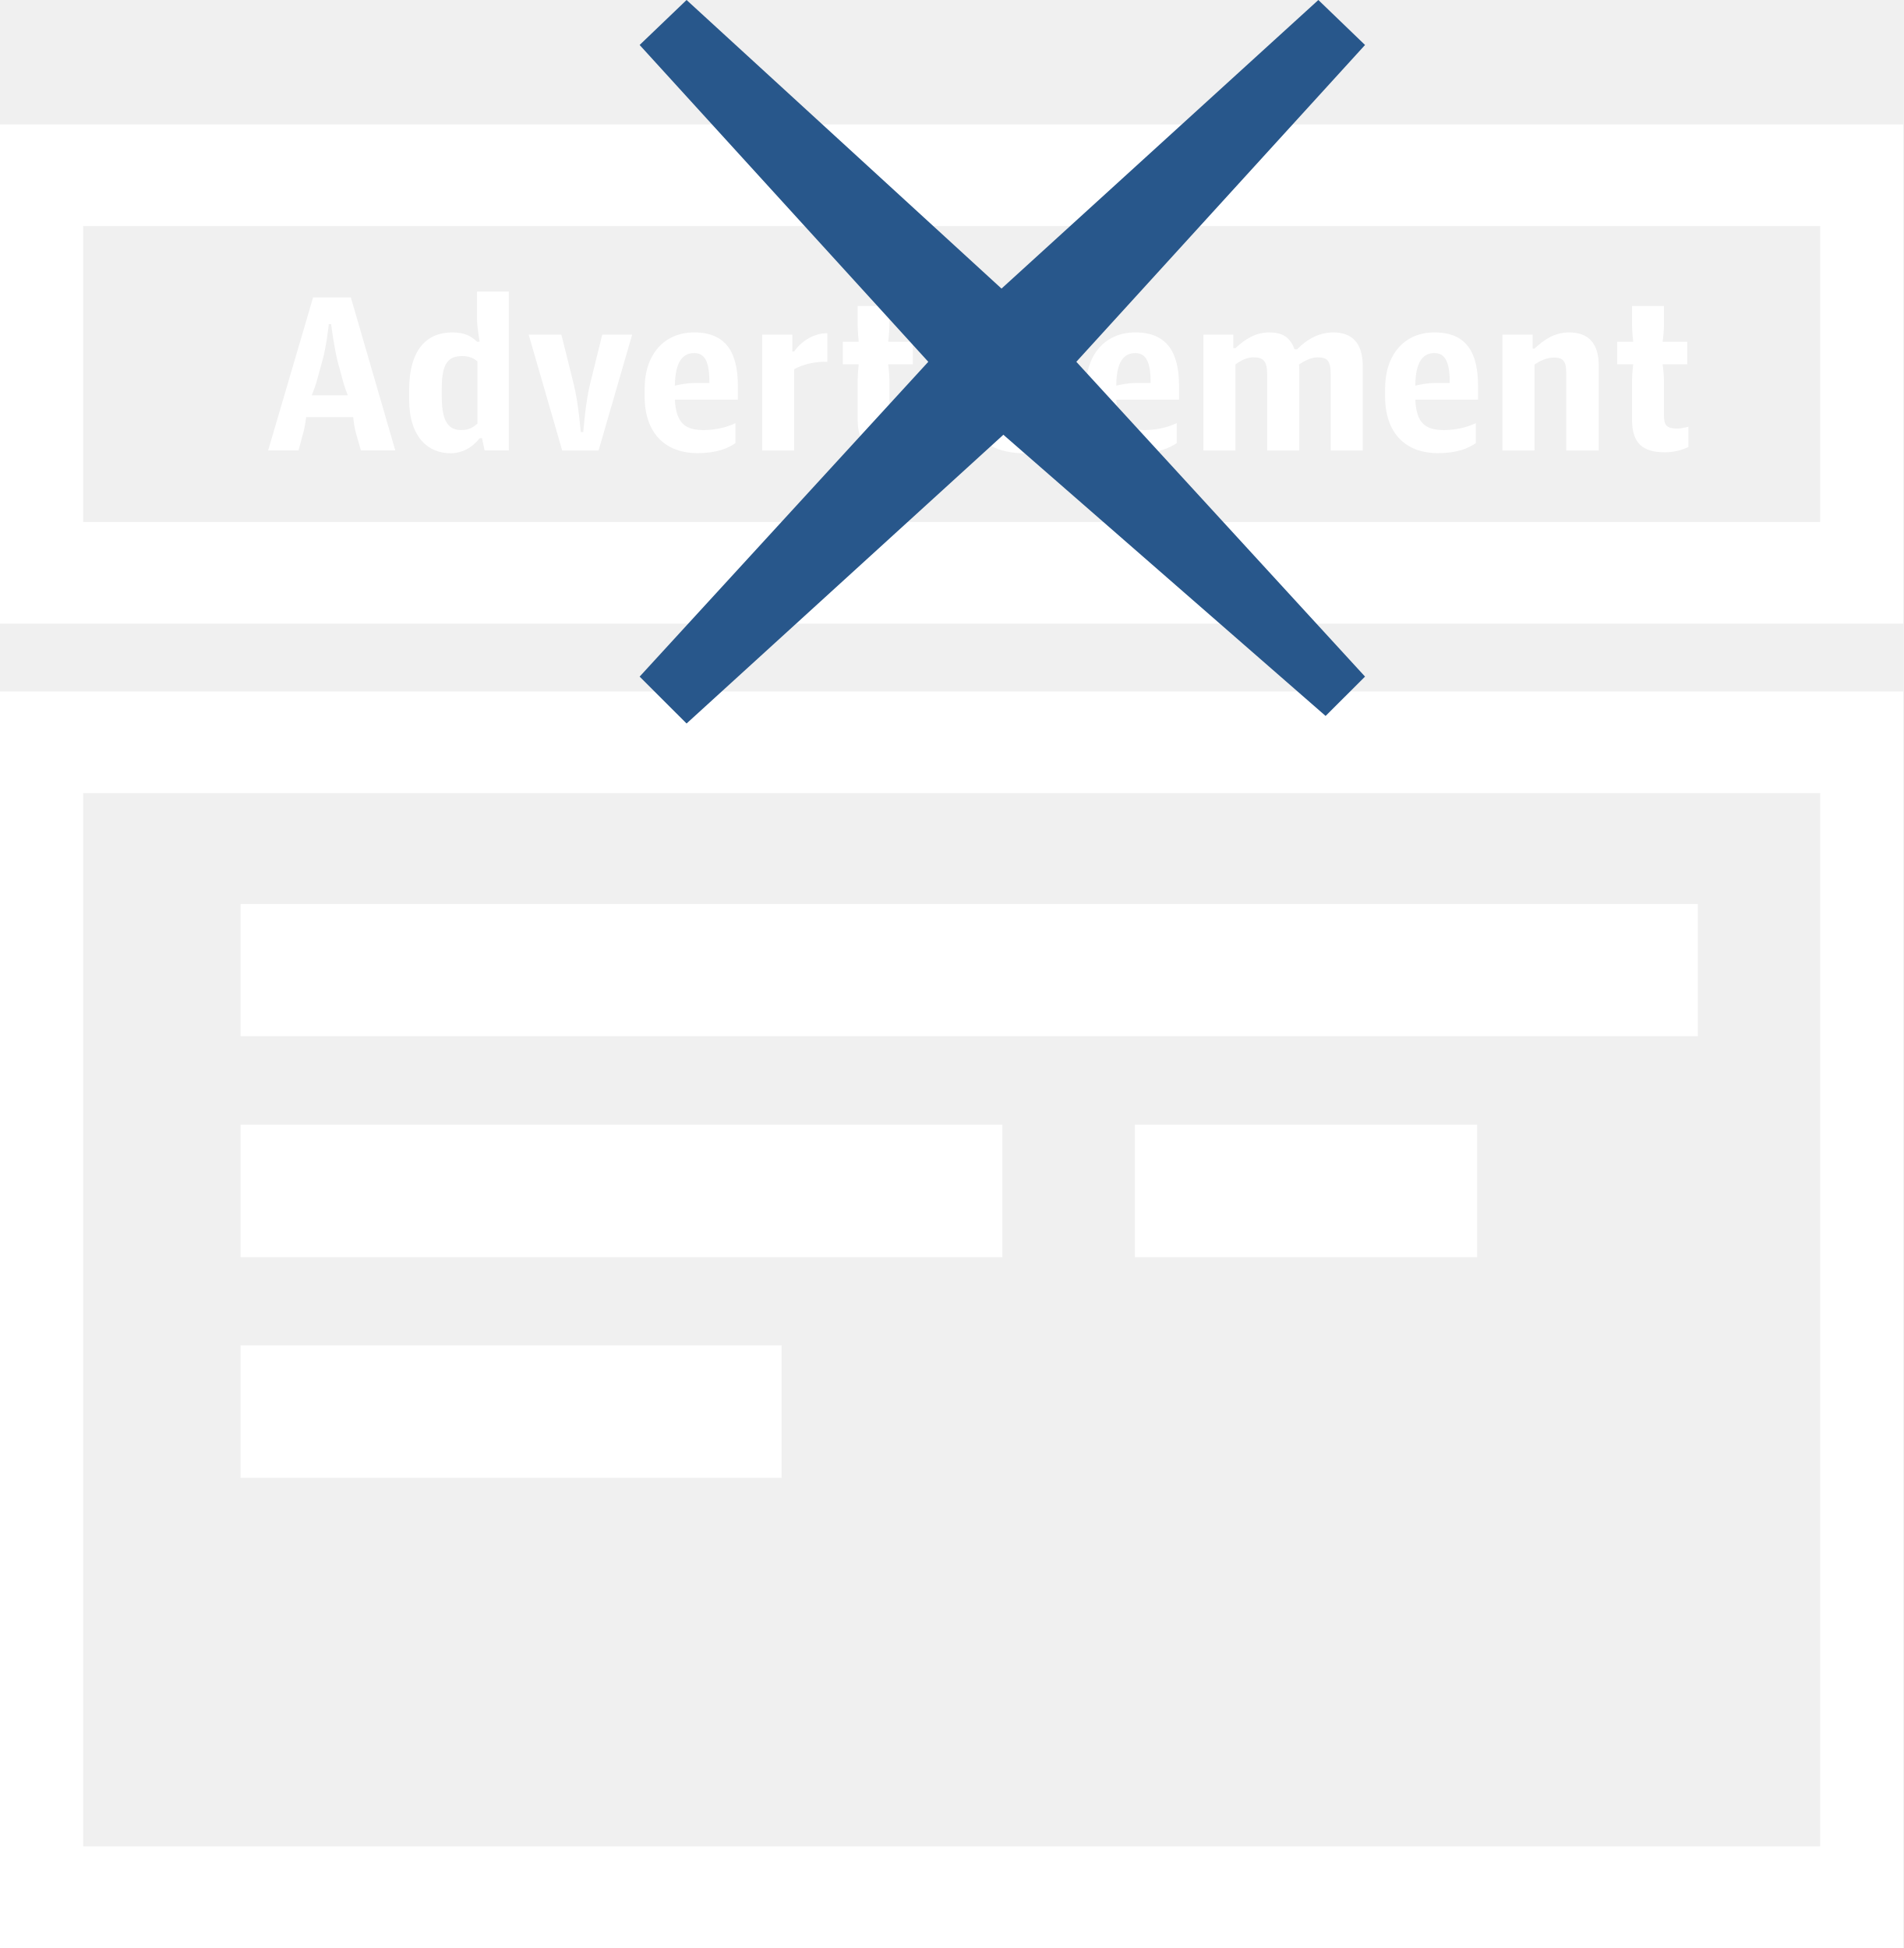
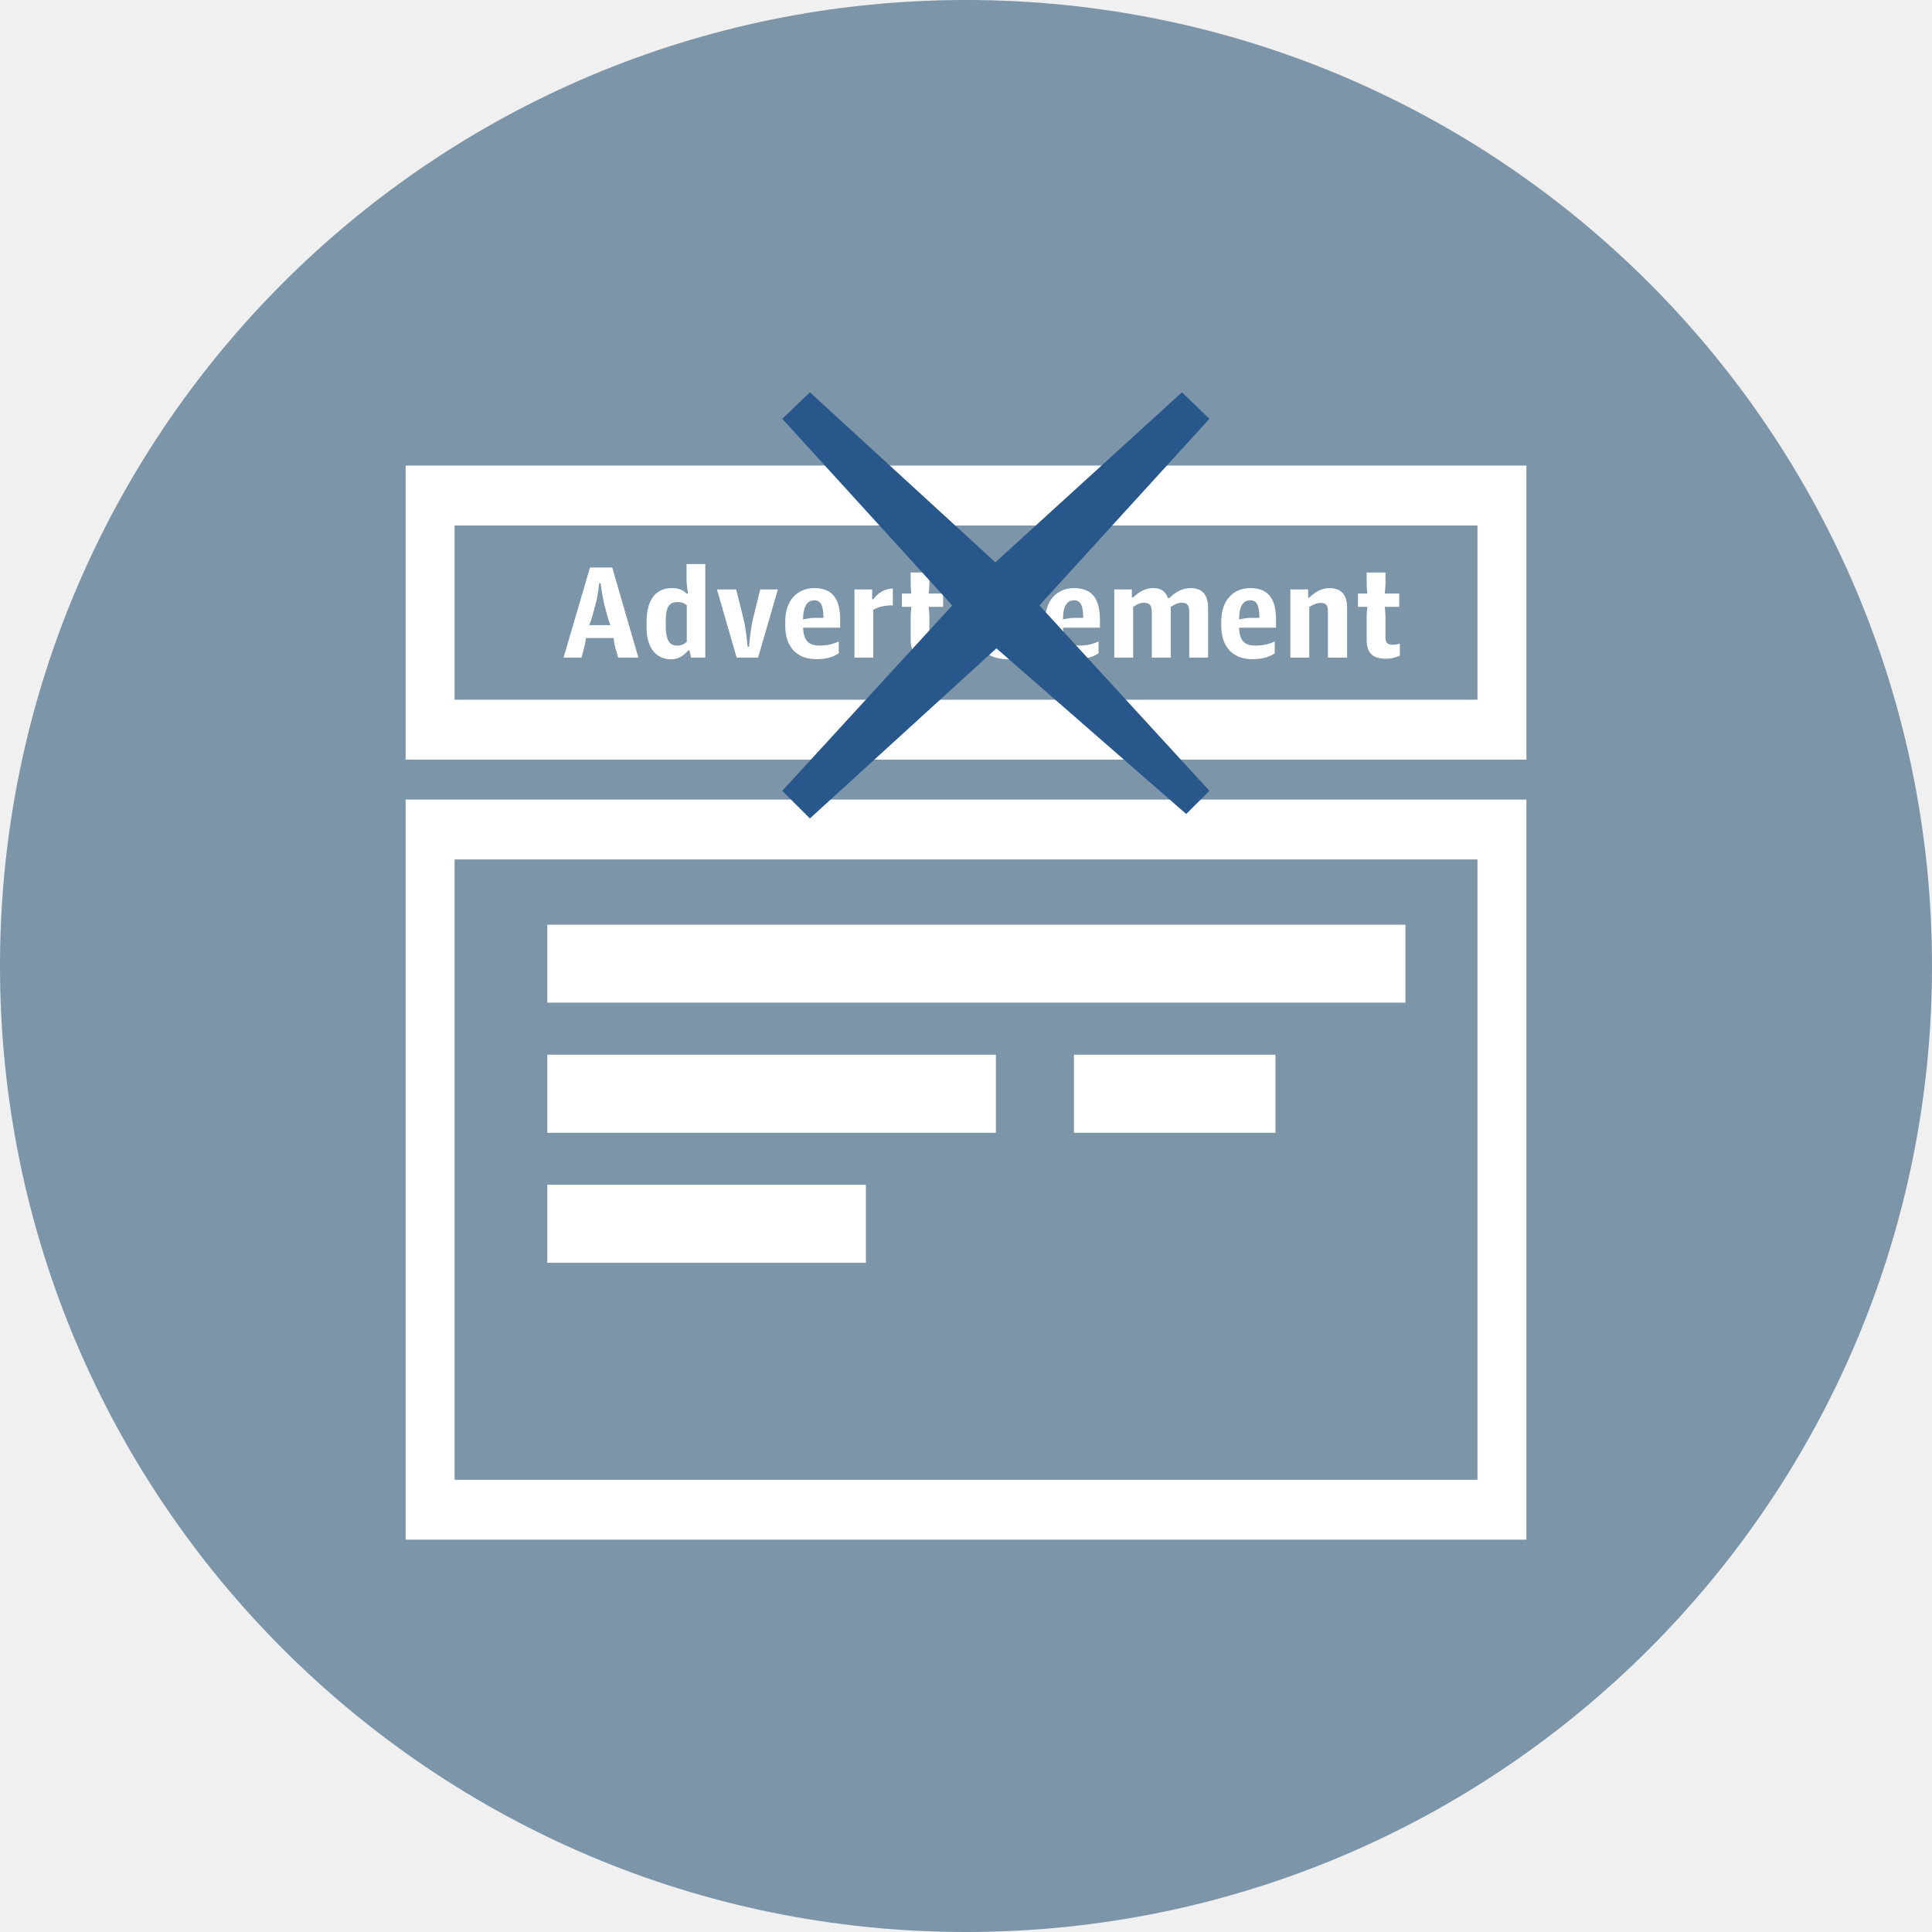
- <svg xmlns="http://www.w3.org/2000/svg" version="1.1" id="Layer_1" x="0px" y="0px" width="80px" height="81.899px" viewBox="0 0 80 81.899" enable-background="new 0 0 80 81.899" xml:space="preserve">
+ <svg xmlns="http://www.w3.org/2000/svg" version="1.1" id="Layer_1" x="0px" y="0px" width="80.676px" height="80.676px" viewBox="0 0 80.676 80.676" enable-background="new 0 0 80.676 80.676" xml:space="preserve">
  <g>
+     <circle fill="#7C95A9" cx="40.338" cy="40.338" r="40.338" />
    <g>
-       <path fill="#FFFFFF" d="M13.161,12.503h1.586l1.869,6.435H15.17l-0.203-0.709c-0.061-0.207-0.098-0.466-0.121-0.691H12.87 c-0.033,0.225-0.066,0.481-0.13,0.679l-0.191,0.721h-1.278L13.161,12.503z M13.107,16.619h1.511 c-0.083-0.209-0.169-0.462-0.223-0.676l-0.204-0.753c-0.156-0.622-0.273-1.563-0.273-1.563h-0.097c0,0-0.097,0.941-0.277,1.563 l-0.208,0.753C13.284,16.156,13.184,16.41,13.107,16.619z" />
-       <path fill="#FFFFFF" d="M17.197,16.789v-0.371c0-1.763,0.771-2.442,1.812-2.442c0.561,0,0.818,0.18,1.042,0.392h0.11 c0,0-0.11-0.63-0.11-0.926v-1.184h1.337v6.68h-1.017l-0.11-0.513h-0.1c-0.32,0.404-0.745,0.631-1.226,0.631 C18.005,19.057,17.197,18.385,17.197,16.789z M20.069,17.809v-2.614c-0.161-0.135-0.344-0.224-0.638-0.224 c-0.554,0-0.862,0.251-0.862,1.34v0.371c0,1.149,0.354,1.398,0.821,1.398C19.731,18.081,19.908,17.949,20.069,17.809z" />
-       <path fill="#FFFFFF" d="M22.222,14.069h1.375l0.529,2.127c0.19,0.772,0.284,1.969,0.284,1.969h0.107c0,0,0.089-1.197,0.273-1.969 l0.524-2.127h1.258l-1.412,4.87h-1.529L22.222,14.069z" />
-       <path fill="#FFFFFF" d="M27.096,16.66v-0.319c0-1.413,0.798-2.365,2.083-2.365c1.369,0,1.836,0.885,1.836,2.248v0.58h-2.648 c0.055,0.986,0.431,1.277,1.203,1.277c0.538,0,0.978-0.12,1.345-0.291v0.839c-0.304,0.212-0.778,0.422-1.596,0.422 C27.978,19.051,27.096,18.229,27.096,16.66z M28.367,16.213c0.202-0.043,0.498-0.111,0.849-0.111h0.604 c0-0.822-0.153-1.258-0.641-1.258C28.708,14.843,28.381,15.195,28.367,16.213z" />
-       <path fill="#FFFFFF" d="M32.037,14.069h1.266v0.709h0.077c0.34-0.489,0.891-0.777,1.398-0.768v1.202 c-0.45-0.021-1.018,0.09-1.398,0.313v3.414h-1.343V14.069z" />
-       <path fill="#FFFFFF" d="M36.051,17.65v-1.659c0-0.258,0.043-0.675,0.043-0.675h-0.668v-0.948h0.668c0,0-0.043-0.435-0.043-0.689 v-0.816h1.335v0.816c0,0.254-0.053,0.689-0.053,0.689h1.035v0.948h-1.035c0,0,0.053,0.417,0.053,0.675v1.486 c0,0.403,0.127,0.542,0.547,0.542c0.167,0,0.351-0.049,0.48-0.078v0.855c-0.189,0.089-0.557,0.22-0.988,0.22 C36.515,19.018,36.051,18.65,36.051,17.65z" />
-       <path fill="#FFFFFF" d="M39.299,12.283h1.398v1.05h-1.398V12.283z M39.322,14.069h1.349v4.87h-1.349V14.069z" />
-       <path fill="#FFFFFF" d="M41.68,18.758v-0.944c0.35,0.156,0.704,0.267,1.242,0.267c0.514,0,0.763-0.159,0.763-0.491 c0-0.299-0.145-0.418-0.539-0.556l-0.479-0.145c-0.638-0.197-1.012-0.605-1.012-1.399c0-0.986,0.601-1.514,1.717-1.514 c0.52,0,0.941,0.063,1.286,0.227v0.933c-0.258-0.133-0.706-0.208-1.176-0.208c-0.451,0-0.635,0.155-0.635,0.441 c0,0.308,0.193,0.401,0.484,0.5l0.483,0.144c0.835,0.253,1.123,0.67,1.123,1.479c0,1.022-0.625,1.566-1.897,1.566 C42.562,19.057,42.023,18.953,41.68,18.758z" />
-       <path fill="#FFFFFF" d="M45.642,16.66v-0.319c0-1.413,0.791-2.365,2.081-2.365c1.365,0,1.836,0.885,1.836,2.248v0.58h-2.638 c0.044,0.986,0.423,1.277,1.188,1.277c0.531,0,0.979-0.12,1.353-0.291v0.839c-0.314,0.212-0.784,0.422-1.599,0.422 C46.521,19.051,45.642,18.229,45.642,16.66z M46.921,16.213c0.188-0.043,0.488-0.111,0.835-0.111h0.61 c0-0.822-0.163-1.258-0.644-1.258C47.248,14.843,46.924,15.195,46.921,16.213z" />
-       <path fill="#FFFFFF" d="M50.583,14.069h1.256v0.569h0.09c0.421-0.398,0.866-0.662,1.426-0.662c0.534,0,0.875,0.192,1.058,0.712 h0.107c0.413-0.428,0.936-0.712,1.521-0.712c0.776,0,1.241,0.425,1.241,1.426v3.537h-1.349v-3.22c0-0.555-0.146-0.696-0.558-0.696 c-0.268,0-0.572,0.161-0.774,0.305c0,0.024,0.012,0.087,0.012,0.229v3.382h-1.351v-3.22c0-0.555-0.177-0.696-0.575-0.696 c-0.279,0-0.534,0.135-0.758,0.299v3.617h-1.346V14.069z" />
-       <path fill="#FFFFFF" d="M58.22,16.66v-0.319c0-1.413,0.791-2.365,2.076-2.365c1.373,0,1.831,0.885,1.831,2.248v0.58H59.49 c0.045,0.986,0.421,1.277,1.202,1.277c0.527,0,0.977-0.12,1.342-0.291v0.839c-0.3,0.212-0.773,0.422-1.596,0.422 C59.097,19.051,58.22,18.229,58.22,16.66z M59.49,16.213c0.198-0.043,0.491-0.111,0.845-0.111h0.604 c0-0.822-0.16-1.258-0.644-1.258C59.824,14.843,59.497,15.195,59.49,16.213z" />
-       <path fill="#FFFFFF" d="M63.153,14.069h1.269v0.587h0.08c0.388-0.367,0.833-0.68,1.456-0.68c0.781,0,1.241,0.434,1.241,1.381 v3.582h-1.366v-3.259c0-0.457-0.096-0.648-0.52-0.648c-0.301,0-0.604,0.153-0.812,0.291v3.617h-1.349V14.069z" />
-       <path fill="#FFFFFF" d="M68.6,17.65v-1.659c0-0.258,0.049-0.675,0.049-0.675h-0.671v-0.948h0.671c0,0-0.049-0.435-0.049-0.689 v-0.816h1.342v0.816c0,0.254-0.055,0.689-0.055,0.689h1.036v0.948h-1.036c0,0,0.055,0.417,0.055,0.675v1.486 c0,0.403,0.127,0.542,0.548,0.542c0.166,0,0.35-0.049,0.479-0.078v0.855c-0.193,0.089-0.55,0.22-0.981,0.22 C69.066,19.018,68.6,18.65,68.6,17.65z" />
-     </g>
-     <g id="Rectangle_2_5_">
      <g>
-         <rect x="10.112" y="38.005" fill="#FFFFFF" width="61.254" height="5.558" />
+         <path fill="#FFFFFF" d="M24.637,23.697h0.928l1.093,3.764h-0.845l-0.119-0.414c-0.036-0.121-0.057-0.273-0.07-0.404h-1.156 c-0.02,0.131-0.039,0.281-0.076,0.396l-0.111,0.422h-0.748L24.637,23.697z M24.606,26.104h0.884 c-0.048-0.121-0.099-0.27-0.13-0.395l-0.12-0.441c-0.091-0.363-0.16-0.914-0.16-0.914h-0.057c0,0-0.057,0.551-0.162,0.914 l-0.122,0.441C24.709,25.834,24.651,25.982,24.606,26.104z" />
+         <path fill="#FFFFFF" d="M26.999,26.203v-0.217c0-1.031,0.451-1.428,1.061-1.428c0.328,0,0.479,0.105,0.609,0.229h0.064 c0,0-0.064-0.369-0.064-0.541v-0.693h0.783v3.908h-0.595l-0.064-0.299h-0.059c-0.188,0.236-0.436,0.369-0.717,0.369 C27.471,27.531,26.999,27.137,26.999,26.203z M28.678,26.801v-1.529c-0.094-0.078-0.201-0.131-0.373-0.131 c-0.324,0-0.504,0.146-0.504,0.783v0.217c0,0.674,0.207,0.818,0.48,0.818C28.481,26.959,28.584,26.883,28.678,26.801z" />
+         <path fill="#FFFFFF" d="M29.938,24.613h0.804l0.309,1.244c0.111,0.451,0.166,1.15,0.166,1.15h0.062c0,0,0.053-0.699,0.16-1.15 l0.307-1.244h0.736l-0.826,2.848h-0.895L29.938,24.613z" />
+         <path fill="#FFFFFF" d="M32.79,26.129v-0.188c0-0.826,0.467-1.383,1.219-1.383c0.801,0,1.074,0.518,1.074,1.314v0.34h-1.549 c0.032,0.576,0.252,0.746,0.704,0.746c0.314,0,0.572-0.07,0.787-0.17v0.492c-0.178,0.123-0.455,0.246-0.934,0.246 C33.305,27.527,32.79,27.047,32.79,26.129z M33.533,25.867c0.118-0.025,0.291-0.066,0.497-0.066h0.354 c0-0.48-0.09-0.734-0.375-0.734C33.733,25.066,33.542,25.271,33.533,25.867z" />
+         <path fill="#FFFFFF" d="M35.68,24.613h0.74v0.414h0.045c0.199-0.287,0.521-0.455,0.818-0.449v0.703 c-0.263-0.014-0.595,0.053-0.818,0.184v1.996H35.68V24.613z" />
+         <path fill="#FFFFFF" d="M38.028,26.707v-0.971c0-0.15,0.025-0.395,0.025-0.395h-0.391v-0.555h0.391c0,0-0.025-0.254-0.025-0.402 v-0.479h0.781v0.479c0,0.148-0.031,0.402-0.031,0.402h0.605v0.555h-0.605c0,0,0.031,0.244,0.031,0.395v0.871 c0,0.234,0.074,0.316,0.32,0.316c0.098,0,0.205-0.029,0.281-0.045v0.5c-0.111,0.053-0.326,0.129-0.578,0.129 C38.299,27.508,38.028,27.293,38.028,26.707z" />
+         <path fill="#FFFFFF" d="M39.928,23.568h0.818v0.613h-0.818V23.568z M39.942,24.613h0.789v2.848h-0.789V24.613z" />
+         <path fill="#FFFFFF" d="M41.321,27.355v-0.553c0.205,0.092,0.412,0.156,0.727,0.156c0.301,0,0.446-0.092,0.446-0.287 c0-0.174-0.084-0.244-0.315-0.324l-0.279-0.084c-0.373-0.115-0.592-0.355-0.592-0.82c0-0.576,0.351-0.885,1.004-0.885 c0.304,0,0.551,0.037,0.752,0.133v0.545c-0.15-0.078-0.412-0.121-0.688-0.121c-0.264,0-0.371,0.09-0.371,0.258 c0,0.18,0.113,0.234,0.283,0.293l0.283,0.084c0.488,0.148,0.656,0.391,0.656,0.865c0,0.598-0.365,0.916-1.109,0.916 C41.836,27.531,41.522,27.469,41.321,27.355z" />
+         <path fill="#FFFFFF" d="M43.639,26.129v-0.188c0-0.826,0.463-1.383,1.217-1.383c0.799,0,1.074,0.518,1.074,1.314v0.34h-1.543 c0.025,0.576,0.248,0.746,0.695,0.746c0.311,0,0.572-0.07,0.791-0.17v0.492c-0.184,0.123-0.459,0.246-0.936,0.246 C44.153,27.527,43.639,27.047,43.639,26.129z M44.387,25.867c0.109-0.025,0.285-0.066,0.488-0.066h0.357 c0-0.48-0.096-0.734-0.377-0.734C44.579,25.066,44.389,25.271,44.387,25.867z" />
+         <path fill="#FFFFFF" d="M46.53,24.613h0.734v0.332h0.053c0.246-0.232,0.507-0.387,0.834-0.387c0.312,0,0.512,0.111,0.619,0.416 h0.062c0.241-0.25,0.547-0.416,0.889-0.416c0.455,0,0.727,0.248,0.727,0.834v2.068H49.66v-1.883c0-0.324-0.086-0.408-0.327-0.408 c-0.156,0-0.334,0.096-0.453,0.18c0,0.014,0.008,0.051,0.008,0.133v1.979h-0.791v-1.883c0-0.324-0.103-0.408-0.336-0.408 c-0.164,0-0.312,0.08-0.443,0.176v2.115H46.53V24.613z" />
+         <path fill="#FFFFFF" d="M50.997,26.129v-0.188c0-0.826,0.463-1.383,1.215-1.383c0.803,0,1.071,0.518,1.071,1.314v0.34H51.74 c0.026,0.576,0.247,0.746,0.704,0.746c0.309,0,0.57-0.07,0.785-0.17v0.492c-0.176,0.123-0.453,0.246-0.934,0.246 C51.51,27.527,50.997,27.047,50.997,26.129z M51.74,25.867c0.116-0.025,0.288-0.066,0.495-0.066h0.354 c0-0.48-0.094-0.734-0.377-0.734C51.936,25.066,51.745,25.271,51.74,25.867z" />
+         <path fill="#FFFFFF" d="M53.883,24.613h0.742v0.342h0.047c0.227-0.215,0.487-0.396,0.852-0.396c0.457,0,0.727,0.254,0.727,0.807 v2.096h-0.8v-1.906c0-0.268-0.056-0.379-0.304-0.379c-0.176,0-0.354,0.09-0.475,0.17v2.115h-0.789V24.613z" />
+         <path fill="#FFFFFF" d="M57.069,26.707v-0.971c0-0.15,0.029-0.395,0.029-0.395h-0.393v-0.555h0.393c0,0-0.029-0.254-0.029-0.402 v-0.479h0.785v0.479c0,0.148-0.031,0.402-0.031,0.402h0.605v0.555h-0.605c0,0,0.031,0.244,0.031,0.395v0.871 c0,0.234,0.074,0.316,0.32,0.316c0.098,0,0.205-0.029,0.281-0.045v0.5c-0.113,0.053-0.322,0.129-0.574,0.129 C57.342,27.508,57.069,27.293,57.069,26.707z" />
      </g>
-     </g>
-     <g id="Rectangle_2_copy_5_">
+       <g id="Rectangle_2_5_">
+         <g>
+           <rect x="22.854" y="38.615" fill="#FFFFFF" width="35.834" height="3.252" />
+         </g>
+       </g>
+       <g id="Rectangle_2_copy_5_">
+         <g>
+           <rect x="22.854" y="44.043" fill="#FFFFFF" width="18.732" height="3.26" />
+         </g>
+       </g>
+       <g id="Rectangle_2_copy_3_29_">
+         <g>
+           <rect x="44.846" y="44.043" fill="#FFFFFF" width="8.414" height="3.26" />
+         </g>
+       </g>
+       <g id="Rectangle_2_copy_2_5_">
+         <g>
+           <rect x="22.854" y="49.471" fill="#FFFFFF" width="13.304" height="3.26" />
+         </g>
+       </g>
+       <path fill="#FFFFFF" d="M16.938,33.389v30.904h46.801V33.389H16.938z M61.696,61.793H18.983V35.889h42.713V61.793z" />
+       <path fill="#FFFFFF" d="M16.938,19.441v12.279h46.801V19.441H16.938z M61.696,29.219H18.983v-7.275h42.713V29.219z" />
      <g>
-         <rect x="10.112" y="47.285" fill="#FFFFFF" width="32.021" height="5.571" />
+         <path fill="#28578B" d="M39.764,25.281l-7.098-7.793l1.154-1.105l7.744,7.098l7.791-7.098l1.148,1.105l-7.1,7.793l7.1,7.742 l-0.97,0.967l-7.925-6.916l-7.789,7.102l-1.154-1.152L39.764,25.281z" />
      </g>
-     </g>
-     <g id="Rectangle_2_copy_3_29_">
-       <g>
-         <rect x="47.705" y="47.285" fill="#FFFFFF" width="14.384" height="5.571" />
-       </g>
-     </g>
-     <g id="Rectangle_2_copy_2_5_">
-       <g>
-         <rect x="10.112" y="56.562" fill="#FFFFFF" width="22.742" height="5.569" />
-       </g>
-     </g>
-     <path fill="#FFFFFF" d="M0,29.071v52.828h80V29.071H0z M76.508,77.625H3.496v-44.28h73.012V77.625z" />
-     <path fill="#FFFFFF" d="M0,5.23v20.99h80V5.23H0z M76.508,21.944H3.496V9.505h73.012V21.944z" />
-     <g>
-       <path fill="#28578B" d="M39.019,15.211L26.886,1.891L28.859,0l13.238,12.133L55.415,0l1.962,1.891l-12.135,13.32l12.135,13.235 L55.72,30.1L42.175,18.278l-13.316,12.14l-1.973-1.971L39.019,15.211z" />
    </g>
  </g>
</svg>
